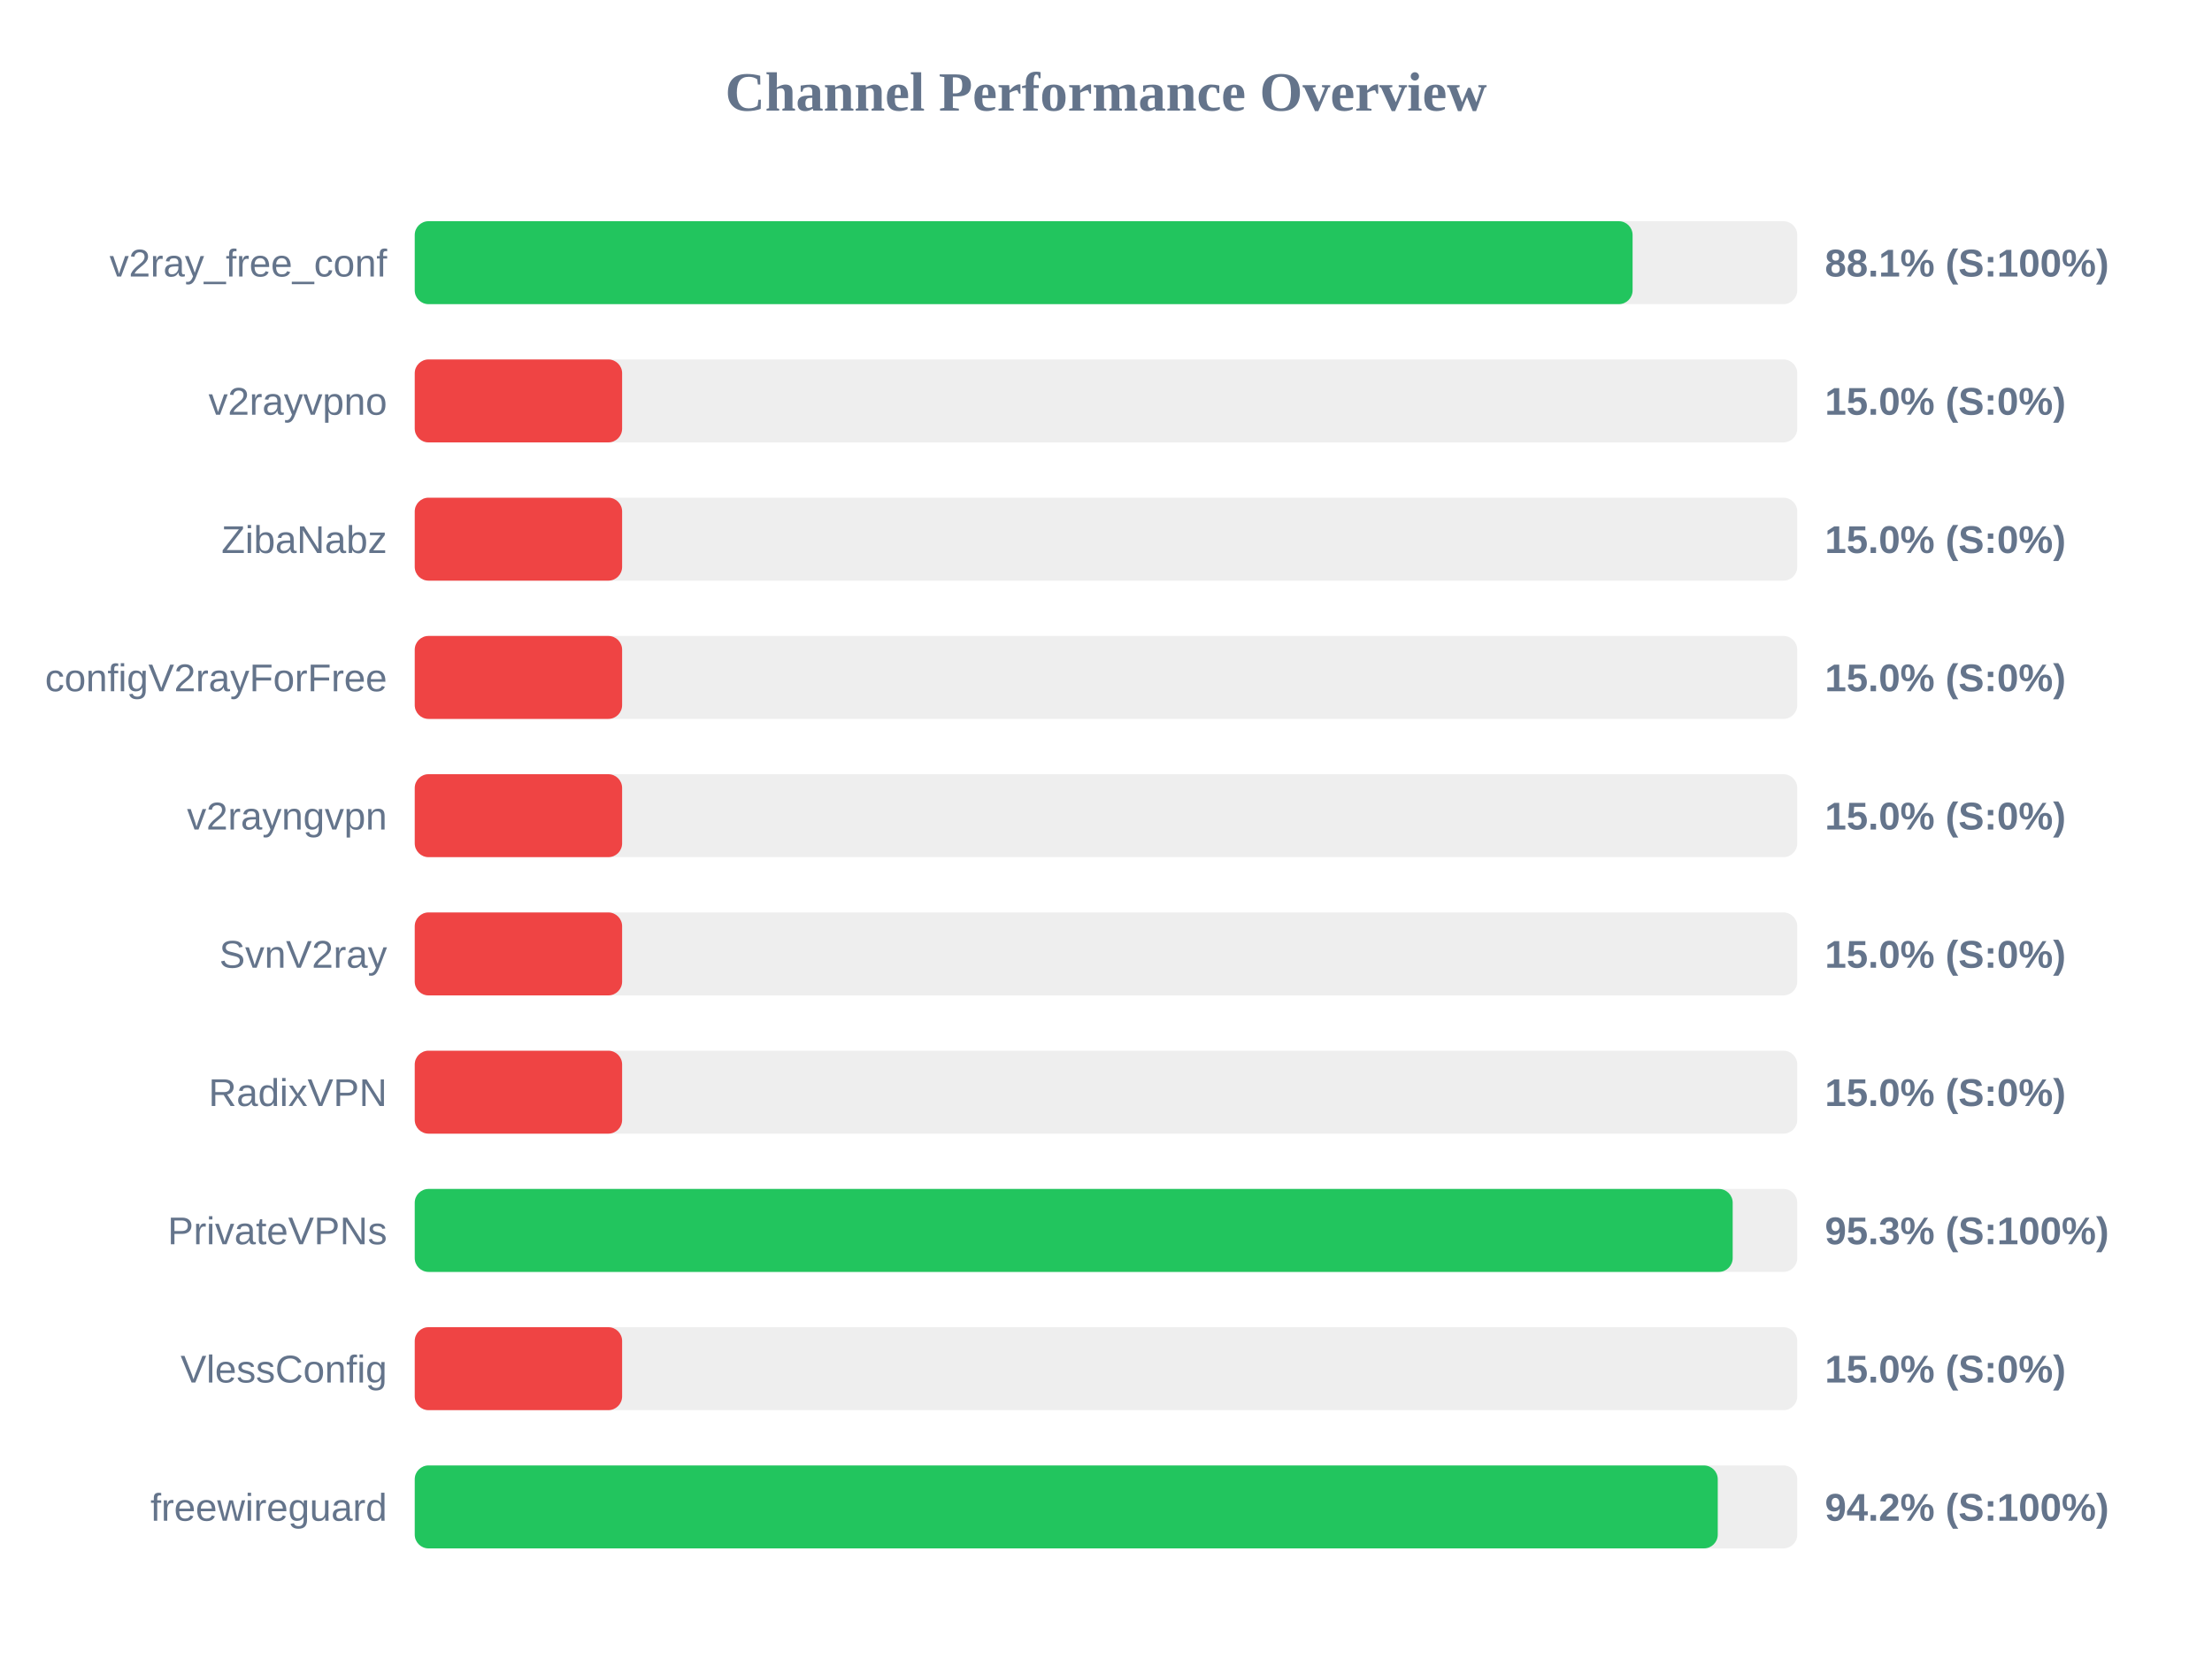
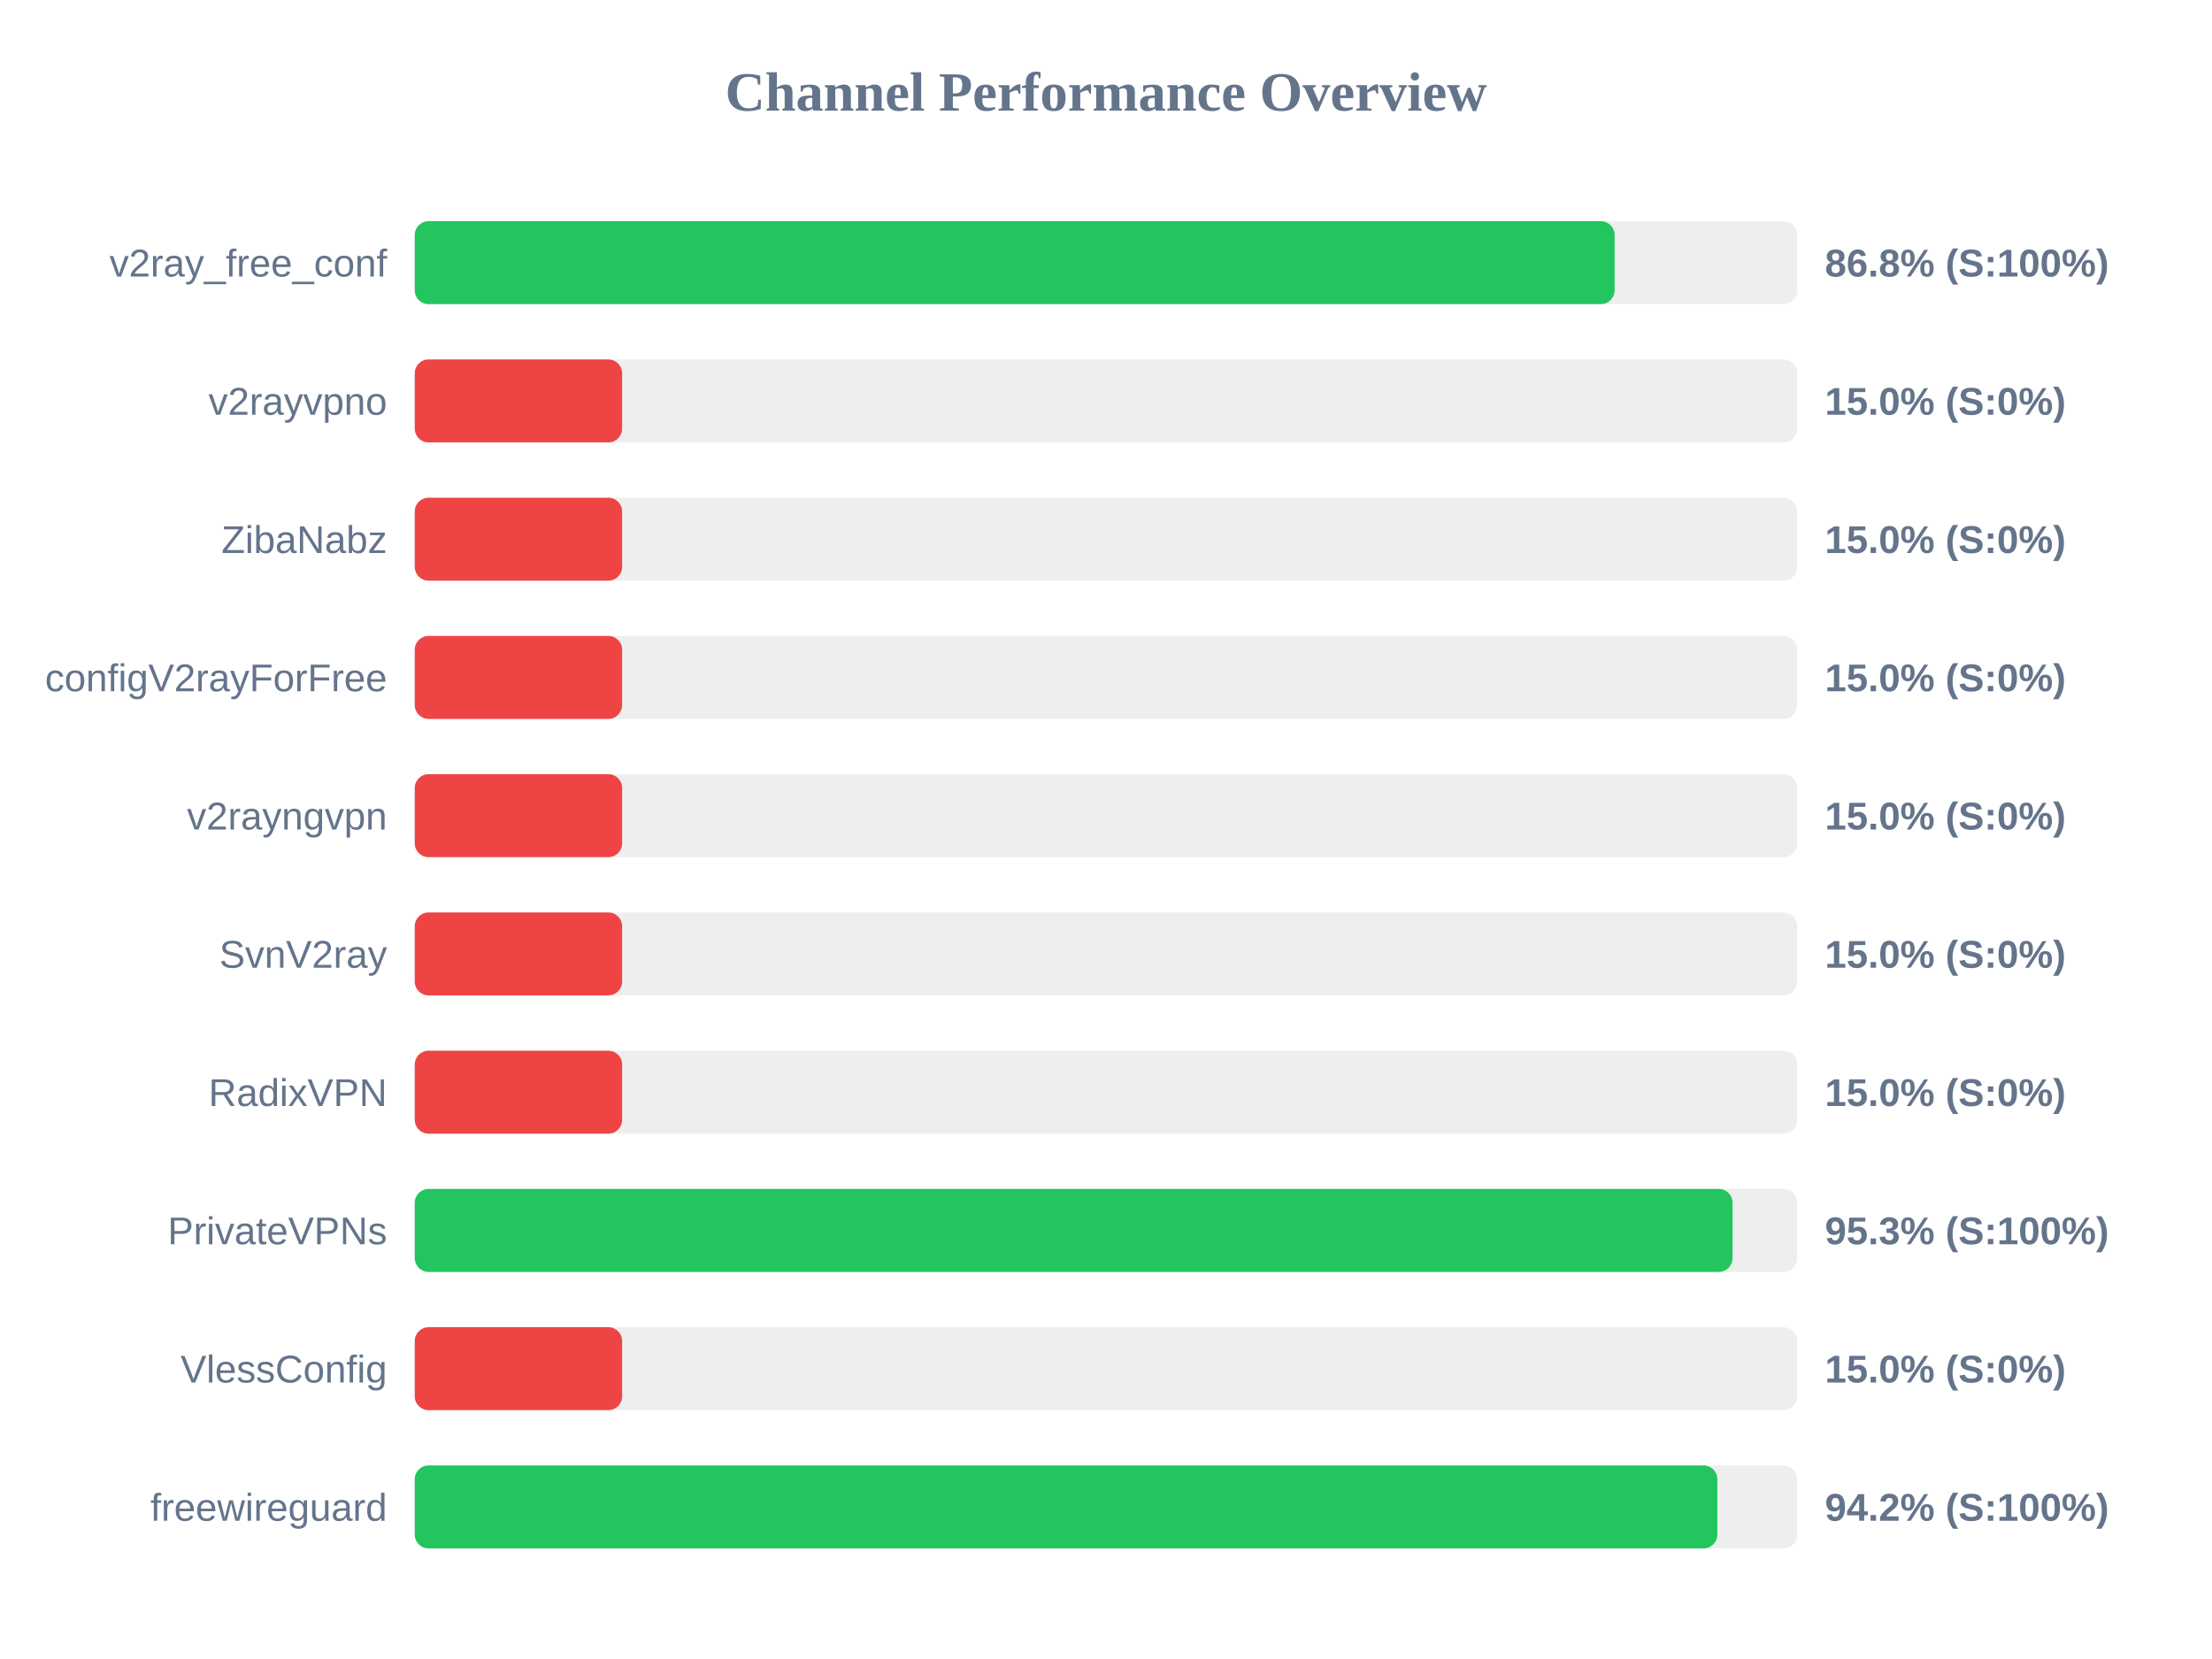
<svg xmlns="http://www.w3.org/2000/svg" width="800" height="600" version="1.1">
  <style>
        .row { font: 14px Arial; fill: #64748b; }
        .score { font: bold 14px Arial; fill: #64748b; }
    </style>
  <text x="400" y="40" text-anchor="middle" font-size="20px" font-weight="bold" fill="#64748b">Channel Performance Overview</text>
  <rect x="150" y="80" width="500" height="30" fill="#eee" rx="5" />
-   <rect x="150" y="80" width="440.45" height="30" fill="#22c55e" rx="5" />
+   <rect x="150" y="80" width="433.95" height="30" fill="#22c55e" rx="5" />
  <text x="140" y="100" text-anchor="end" class="row">v2ray_free_conf</text>
-   <text x="660" y="100" text-anchor="start" class="score">88.1% (S:100%)</text>
+   <text x="660" y="100" text-anchor="start" class="score">86.8% (S:100%)</text>
  <rect x="150" y="130" width="500" height="30" fill="#eee" rx="5" />
  <rect x="150" y="130" width="75.0" height="30" fill="#ef4444" rx="5" />
  <text x="140" y="150" text-anchor="end" class="row">v2rayvpno</text>
  <text x="660" y="150" text-anchor="start" class="score">15.0% (S:0%)</text>
  <rect x="150" y="180" width="500" height="30" fill="#eee" rx="5" />
  <rect x="150" y="180" width="75.0" height="30" fill="#ef4444" rx="5" />
  <text x="140" y="200" text-anchor="end" class="row">ZibaNabz</text>
  <text x="660" y="200" text-anchor="start" class="score">15.0% (S:0%)</text>
  <rect x="150" y="230" width="500" height="30" fill="#eee" rx="5" />
  <rect x="150" y="230" width="75.0" height="30" fill="#ef4444" rx="5" />
  <text x="140" y="250" text-anchor="end" class="row">configV2rayForFree</text>
  <text x="660" y="250" text-anchor="start" class="score">15.0% (S:0%)</text>
  <rect x="150" y="280" width="500" height="30" fill="#eee" rx="5" />
  <rect x="150" y="280" width="75.0" height="30" fill="#ef4444" rx="5" />
  <text x="140" y="300" text-anchor="end" class="row">v2rayngvpn</text>
  <text x="660" y="300" text-anchor="start" class="score">15.0% (S:0%)</text>
  <rect x="150" y="330" width="500" height="30" fill="#eee" rx="5" />
  <rect x="150" y="330" width="75.0" height="30" fill="#ef4444" rx="5" />
  <text x="140" y="350" text-anchor="end" class="row">SvnV2ray</text>
  <text x="660" y="350" text-anchor="start" class="score">15.0% (S:0%)</text>
  <rect x="150" y="380" width="500" height="30" fill="#eee" rx="5" />
  <rect x="150" y="380" width="75.0" height="30" fill="#ef4444" rx="5" />
  <text x="140" y="400" text-anchor="end" class="row">RadixVPN</text>
  <text x="660" y="400" text-anchor="start" class="score">15.0% (S:0%)</text>
  <rect x="150" y="430" width="500" height="30" fill="#eee" rx="5" />
-   <rect x="150" y="430" width="476.65" height="30" fill="#22c55e" rx="5" />
+   <rect x="150" y="430" width="476.6" height="30" fill="#22c55e" rx="5" />
  <text x="140" y="450" text-anchor="end" class="row">PrivateVPNs</text>
  <text x="660" y="450" text-anchor="start" class="score">95.3% (S:100%)</text>
  <rect x="150" y="480" width="500" height="30" fill="#eee" rx="5" />
  <rect x="150" y="480" width="75.0" height="30" fill="#ef4444" rx="5" />
  <text x="140" y="500" text-anchor="end" class="row">VlessConfig</text>
  <text x="660" y="500" text-anchor="start" class="score">15.0% (S:0%)</text>
  <rect x="150" y="530" width="500" height="30" fill="#eee" rx="5" />
-   <rect x="150" y="530" width="471.25" height="30" fill="#22c55e" rx="5" />
+   <rect x="150" y="530" width="471.1" height="30" fill="#22c55e" rx="5" />
  <text x="140" y="550" text-anchor="end" class="row">freewireguard</text>
  <text x="660" y="550" text-anchor="start" class="score">94.2% (S:100%)</text>
</svg>
